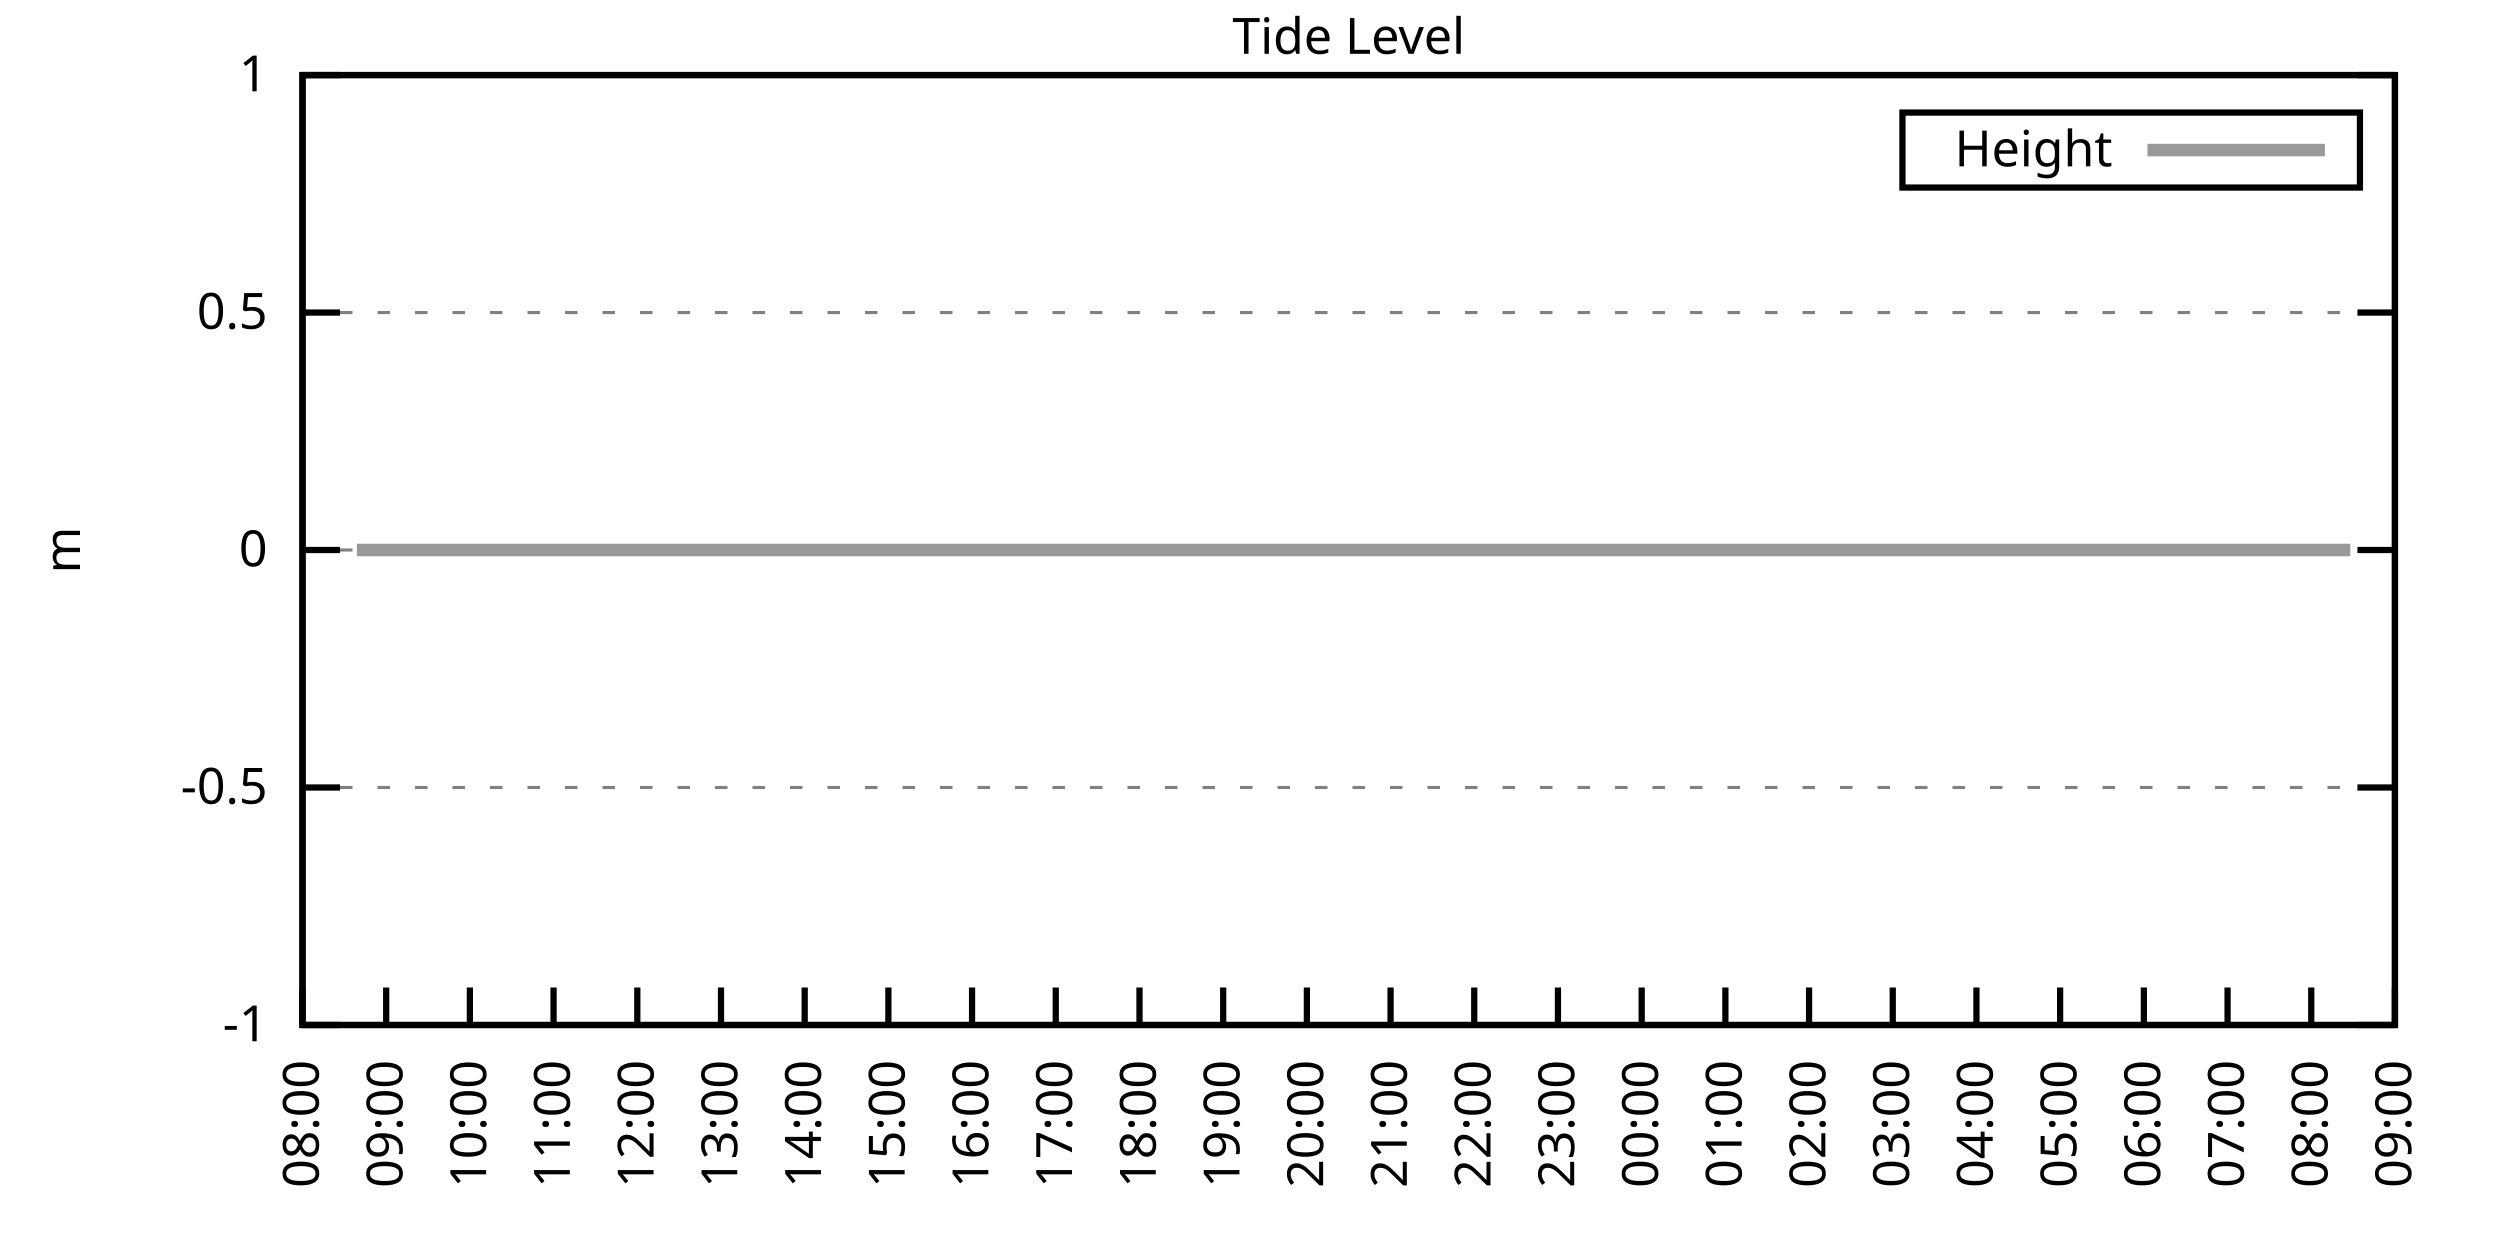
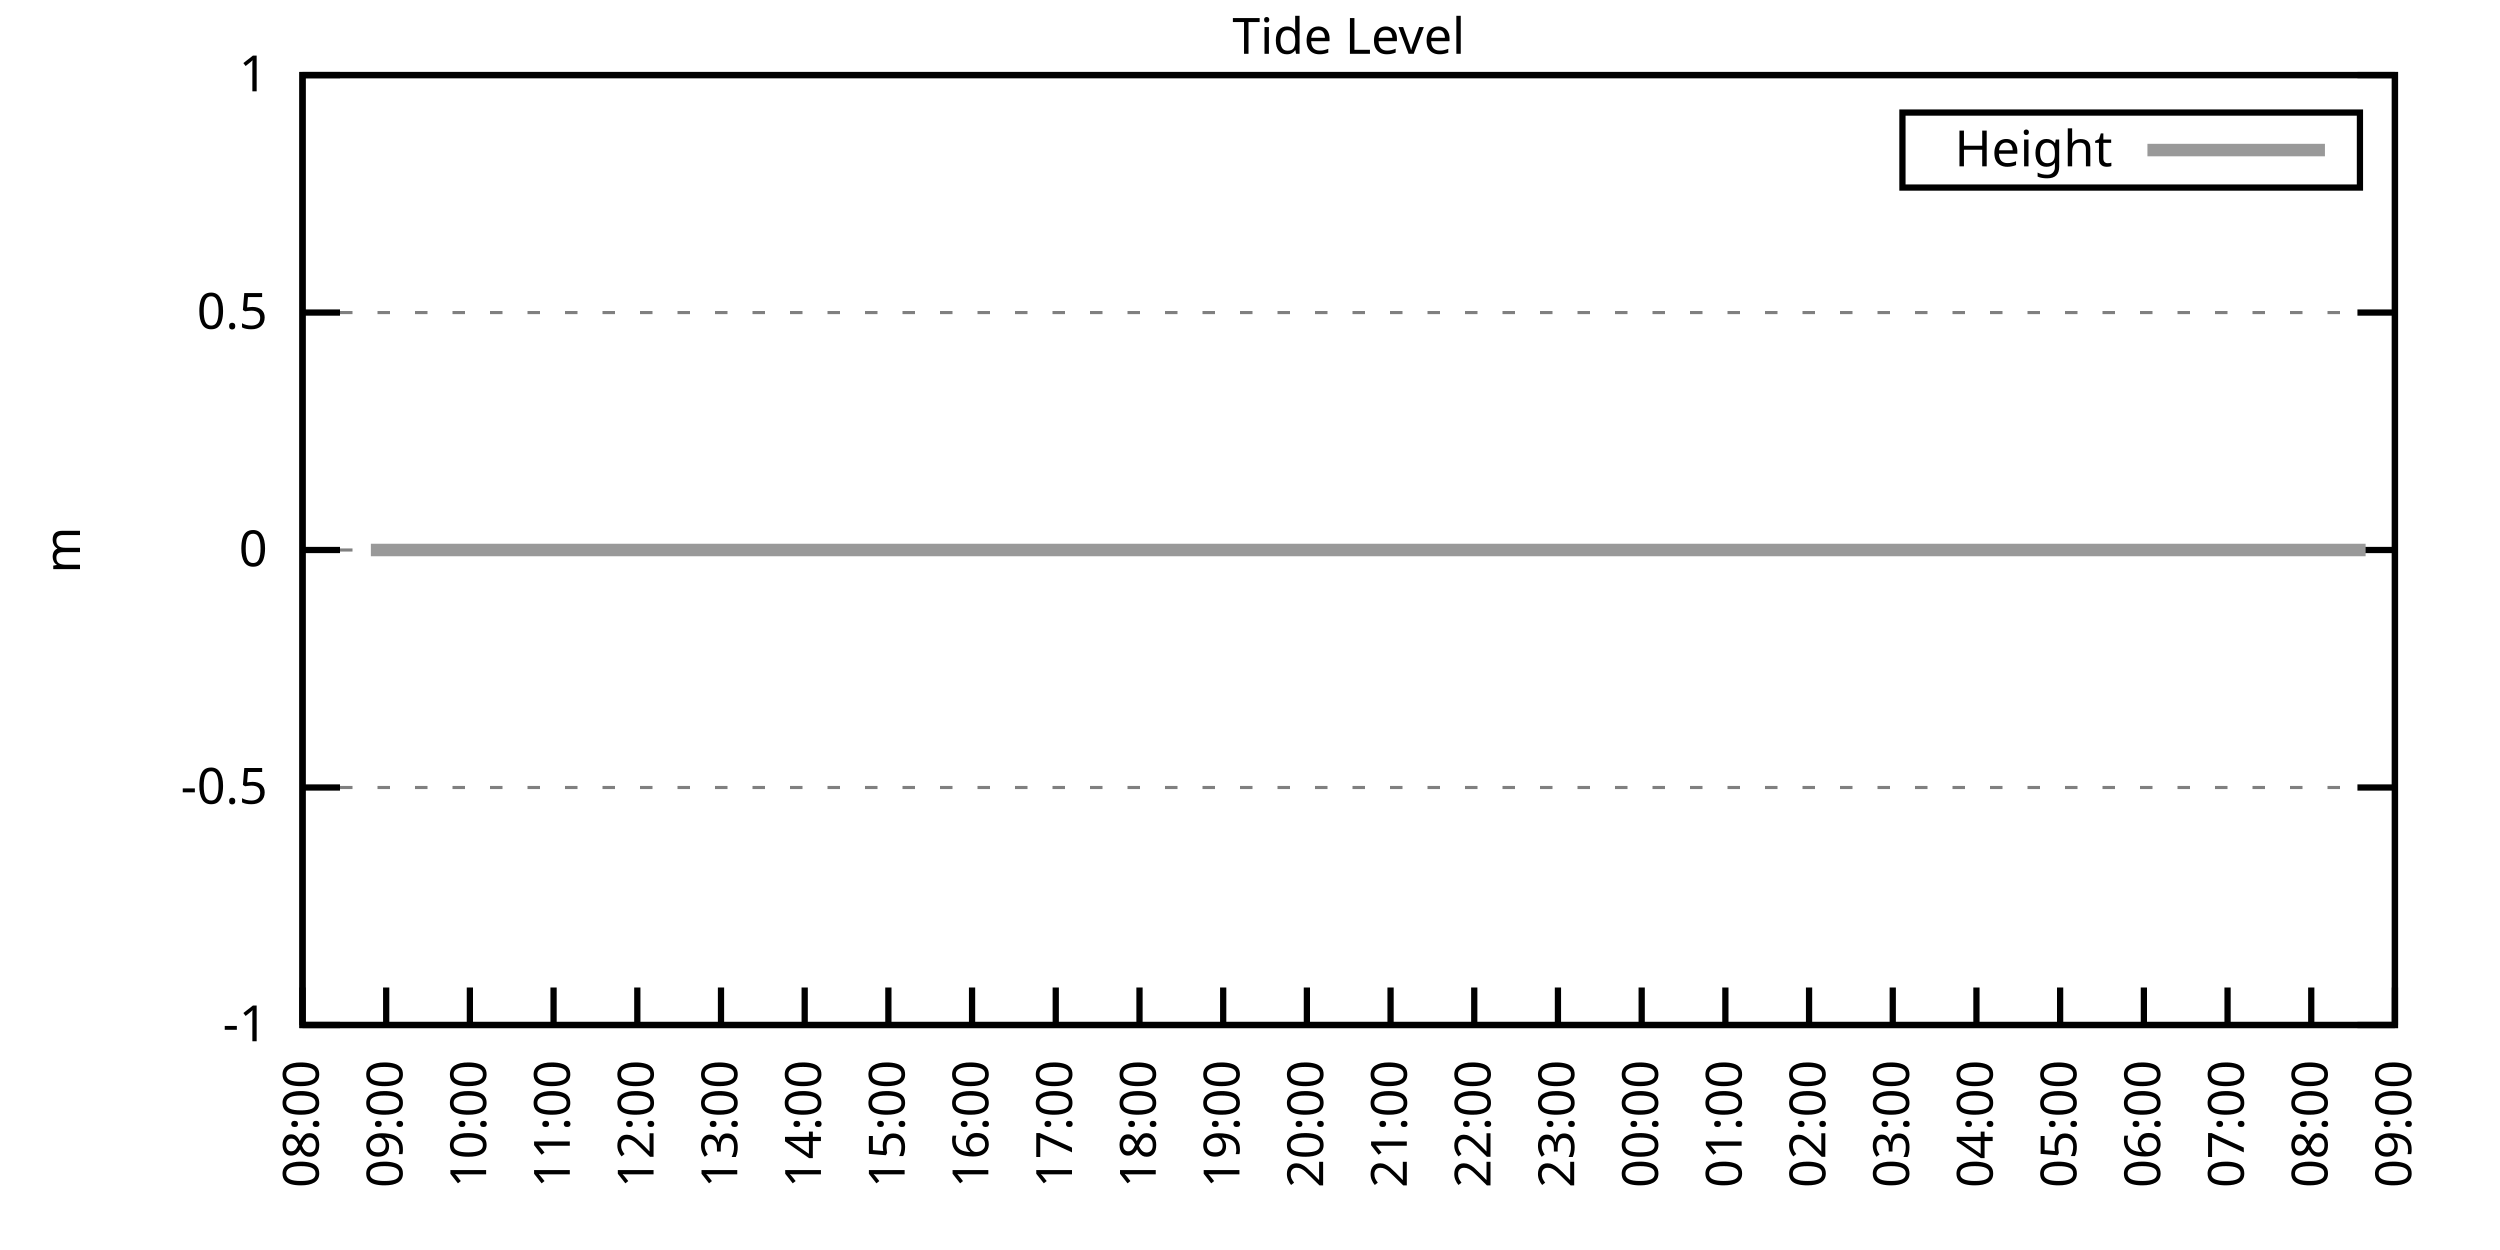
<svg xmlns="http://www.w3.org/2000/svg" xmlns:xlink="http://www.w3.org/1999/xlink" width="400" height="200" viewBox="0 0 400 200">
  <g id="gnuplot_canvas">
    <rect x="0" y="0" width="400" height="200" fill="none" />
    <defs>
      <circle id="gpDot" r="0.5" stroke-width="0.5" stroke="currentColor" />
      <path id="gpPt0" stroke-width="0.333" stroke="currentColor" d="M-1,0 h2 M0,-1 v2" />
      <path id="gpPt1" stroke-width="0.333" stroke="currentColor" d="M-1,-1 L1,1 M1,-1 L-1,1" />
      <path id="gpPt2" stroke-width="0.333" stroke="currentColor" d="M-1,0 L1,0 M0,-1 L0,1 M-1,-1 L1,1 M-1,1 L1,-1" />
      <rect id="gpPt3" stroke-width="0.333" stroke="currentColor" x="-1" y="-1" width="2" height="2" />
      <rect id="gpPt4" stroke-width="0.333" stroke="currentColor" fill="currentColor" x="-1" y="-1" width="2" height="2" />
      <circle id="gpPt5" stroke-width="0.333" stroke="currentColor" cx="0" cy="0" r="1" />
      <use xlink:href="#gpPt5" id="gpPt6" fill="currentColor" stroke="none" />
      <path id="gpPt7" stroke-width="0.333" stroke="currentColor" d="M0,-1.33 L-1.33,0.67 L1.33,0.67 z" />
      <use xlink:href="#gpPt7" id="gpPt8" fill="currentColor" stroke="none" />
      <use xlink:href="#gpPt7" id="gpPt9" stroke="currentColor" transform="rotate(180)" />
      <use xlink:href="#gpPt9" id="gpPt10" fill="currentColor" stroke="none" />
      <use xlink:href="#gpPt3" id="gpPt11" stroke="currentColor" transform="rotate(45)" />
      <use xlink:href="#gpPt11" id="gpPt12" fill="currentColor" stroke="none" />
      <path id="gpPt13" stroke-width="0.333" stroke="currentColor" d="M0,1.330 L1.265,0.411 L0.782,-1.067 L-0.782,-1.076 L-1.265,0.411 z" />
      <use xlink:href="#gpPt13" id="gpPt14" fill="currentColor" stroke="none" />
      <filter id="textbox" filterUnits="objectBoundingBox" x="0" y="0" height="1" width="1">
        <feFlood flood-color="white" flood-opacity="1" result="bgnd" />
        <feComposite in="SourceGraphic" in2="bgnd" operator="atop" />
      </filter>
      <filter id="greybox" filterUnits="objectBoundingBox" x="0" y="0" height="1" width="1">
        <feFlood flood-color="lightgrey" flood-opacity="1" result="grey" />
        <feComposite in="SourceGraphic" in2="grey" operator="atop" />
      </filter>
    </defs>
    <g fill="none" color="white" stroke="currentColor" stroke-width="1.00" stroke-linecap="butt" stroke-linejoin="miter">
</g>
    <g fill="none" color="black" stroke="currentColor" stroke-width="1.00" stroke-linecap="butt" stroke-linejoin="miter">
      <g stroke="none" shape-rendering="crispEdges">
        <polygon fill="rgb(255, 255, 255)" points="48.40,164.00 383.18,164.00 383.18,12.02 48.40,12.02 " />
      </g>
    </g>
    <g fill="none" color="black" stroke="currentColor" stroke-width="1.00" stroke-linecap="butt" stroke-linejoin="miter">
</g>
    <g fill="none" color="black" stroke="black" stroke-width="0.50" stroke-linecap="butt" stroke-linejoin="miter">
</g>
    <g fill="none" color="gray" stroke="currentColor" stroke-width="0.50" stroke-linecap="butt" stroke-linejoin="miter">
      <path stroke="gray" stroke-dasharray="2,4" class="gridline" d="M48.40,164.00 L383.19,164.00  " />
    </g>
    <g fill="none" color="gray" stroke="gray" stroke-width="1.00" stroke-linecap="butt" stroke-linejoin="miter">
</g>
    <g fill="none" color="black" stroke="currentColor" stroke-width="1.00" stroke-linecap="butt" stroke-linejoin="miter">
      <path stroke="black" d="M48.40,164.00 L54.40,164.00 M383.19,164.00 L377.19,164.00  " />
      <g transform="translate(42.80,166.60)" stroke="none" fill="black" font-family="Sans" font-size="8.00" text-anchor="end">
        <text>
          <tspan font-family="Sans">-1</tspan>
        </text>
      </g>
    </g>
    <g fill="none" color="black" stroke="currentColor" stroke-width="1.00" stroke-linecap="butt" stroke-linejoin="miter">
</g>
    <g fill="none" color="black" stroke="black" stroke-width="0.50" stroke-linecap="butt" stroke-linejoin="miter">
</g>
    <g fill="none" color="gray" stroke="currentColor" stroke-width="0.50" stroke-linecap="butt" stroke-linejoin="miter">
      <path stroke="gray" stroke-dasharray="2,4" class="gridline" d="M48.40,126.00 L383.19,126.00  " />
    </g>
    <g fill="none" color="gray" stroke="gray" stroke-width="1.00" stroke-linecap="butt" stroke-linejoin="miter">
</g>
    <g fill="none" color="black" stroke="currentColor" stroke-width="1.00" stroke-linecap="butt" stroke-linejoin="miter">
      <path stroke="black" d="M48.40,126.00 L54.40,126.00 M383.19,126.00 L377.19,126.00  " />
      <g transform="translate(42.80,128.60)" stroke="none" fill="black" font-family="Sans" font-size="8.00" text-anchor="end">
        <text>
          <tspan font-family="Sans">-0.5</tspan>
        </text>
      </g>
    </g>
    <g fill="none" color="black" stroke="currentColor" stroke-width="1.00" stroke-linecap="butt" stroke-linejoin="miter">
</g>
    <g fill="none" color="black" stroke="black" stroke-width="0.50" stroke-linecap="butt" stroke-linejoin="miter">
</g>
    <g fill="none" color="gray" stroke="currentColor" stroke-width="0.50" stroke-linecap="butt" stroke-linejoin="miter">
      <path stroke="gray" stroke-dasharray="2,4" class="gridline" d="M48.40,88.00 L383.19,88.00  " />
    </g>
    <g fill="none" color="gray" stroke="gray" stroke-width="1.00" stroke-linecap="butt" stroke-linejoin="miter">
</g>
    <g fill="none" color="black" stroke="currentColor" stroke-width="1.00" stroke-linecap="butt" stroke-linejoin="miter">
      <path stroke="black" d="M48.40,88.00 L54.40,88.00 M383.19,88.00 L377.19,88.00  " />
      <g transform="translate(42.80,90.60)" stroke="none" fill="black" font-family="Sans" font-size="8.00" text-anchor="end">
        <text>
          <tspan font-family="Sans"> 0</tspan>
        </text>
      </g>
    </g>
    <g fill="none" color="black" stroke="currentColor" stroke-width="1.00" stroke-linecap="butt" stroke-linejoin="miter">
</g>
    <g fill="none" color="black" stroke="black" stroke-width="0.50" stroke-linecap="butt" stroke-linejoin="miter">
</g>
    <g fill="none" color="gray" stroke="currentColor" stroke-width="0.50" stroke-linecap="butt" stroke-linejoin="miter">
      <path stroke="gray" stroke-dasharray="2,4" class="gridline" d="M48.40,50.01 L383.19,50.01  " />
    </g>
    <g fill="none" color="gray" stroke="gray" stroke-width="1.00" stroke-linecap="butt" stroke-linejoin="miter">
</g>
    <g fill="none" color="black" stroke="currentColor" stroke-width="1.00" stroke-linecap="butt" stroke-linejoin="miter">
      <path stroke="black" d="M48.40,50.01 L54.40,50.01 M383.19,50.01 L377.19,50.01  " />
      <g transform="translate(42.80,52.61)" stroke="none" fill="black" font-family="Sans" font-size="8.00" text-anchor="end">
        <text>
          <tspan font-family="Sans"> 0.5</tspan>
        </text>
      </g>
    </g>
    <g fill="none" color="black" stroke="currentColor" stroke-width="1.00" stroke-linecap="butt" stroke-linejoin="miter">
</g>
    <g fill="none" color="black" stroke="black" stroke-width="0.50" stroke-linecap="butt" stroke-linejoin="miter">
</g>
    <g fill="none" color="gray" stroke="currentColor" stroke-width="0.50" stroke-linecap="butt" stroke-linejoin="miter">
      <path stroke="gray" stroke-dasharray="2,4" class="gridline" d="M48.40,12.01 L383.19,12.01  " />
    </g>
    <g fill="none" color="gray" stroke="gray" stroke-width="1.00" stroke-linecap="butt" stroke-linejoin="miter">
</g>
    <g fill="none" color="black" stroke="currentColor" stroke-width="1.00" stroke-linecap="butt" stroke-linejoin="miter">
      <path stroke="black" d="M48.40,12.01 L54.40,12.01 M383.19,12.01 L377.19,12.01  " />
      <g transform="translate(42.80,14.61)" stroke="none" fill="black" font-family="Sans" font-size="8.00" text-anchor="end">
        <text>
          <tspan font-family="Sans"> 1</tspan>
        </text>
      </g>
    </g>
    <g fill="none" color="black" stroke="currentColor" stroke-width="1.00" stroke-linecap="butt" stroke-linejoin="miter">
      <path stroke="black" d="M48.40,164.00 L48.40,158.00  " />
      <g transform="translate(51.00,169.60) rotate(270.00)" stroke="none" fill="black" font-family="Sans" font-size="8.00" text-anchor="end">
        <text>
          <tspan font-family="Sans">08:00</tspan>
        </text>
      </g>
    </g>
    <g fill="none" color="black" stroke="currentColor" stroke-width="1.00" stroke-linecap="butt" stroke-linejoin="miter">
      <path stroke="black" d="M61.79,164.00 L61.79,158.00  " />
      <g transform="translate(64.39,169.60) rotate(270.00)" stroke="none" fill="black" font-family="Sans" font-size="8.00" text-anchor="end">
        <text>
          <tspan font-family="Sans">09:00</tspan>
        </text>
      </g>
    </g>
    <g fill="none" color="black" stroke="currentColor" stroke-width="1.00" stroke-linecap="butt" stroke-linejoin="miter">
      <path stroke="black" d="M75.18,164.00 L75.18,158.00  " />
      <g transform="translate(77.78,169.60) rotate(270.00)" stroke="none" fill="black" font-family="Sans" font-size="8.00" text-anchor="end">
        <text>
          <tspan font-family="Sans">10:00</tspan>
        </text>
      </g>
    </g>
    <g fill="none" color="black" stroke="currentColor" stroke-width="1.00" stroke-linecap="butt" stroke-linejoin="miter">
      <path stroke="black" d="M88.57,164.00 L88.57,158.00  " />
      <g transform="translate(91.17,169.60) rotate(270.00)" stroke="none" fill="black" font-family="Sans" font-size="8.00" text-anchor="end">
        <text>
          <tspan font-family="Sans">11:00</tspan>
        </text>
      </g>
    </g>
    <g fill="none" color="black" stroke="currentColor" stroke-width="1.00" stroke-linecap="butt" stroke-linejoin="miter">
      <path stroke="black" d="M101.97,164.00 L101.97,158.00  " />
      <g transform="translate(104.57,169.60) rotate(270.00)" stroke="none" fill="black" font-family="Sans" font-size="8.00" text-anchor="end">
        <text>
          <tspan font-family="Sans">12:00</tspan>
        </text>
      </g>
    </g>
    <g fill="none" color="black" stroke="currentColor" stroke-width="1.00" stroke-linecap="butt" stroke-linejoin="miter">
      <path stroke="black" d="M115.36,164.00 L115.36,158.00  " />
      <g transform="translate(117.96,169.60) rotate(270.00)" stroke="none" fill="black" font-family="Sans" font-size="8.00" text-anchor="end">
        <text>
          <tspan font-family="Sans">13:00</tspan>
        </text>
      </g>
    </g>
    <g fill="none" color="black" stroke="currentColor" stroke-width="1.00" stroke-linecap="butt" stroke-linejoin="miter">
      <path stroke="black" d="M128.75,164.00 L128.75,158.00  " />
      <g transform="translate(131.35,169.60) rotate(270.00)" stroke="none" fill="black" font-family="Sans" font-size="8.00" text-anchor="end">
        <text>
          <tspan font-family="Sans">14:00</tspan>
        </text>
      </g>
    </g>
    <g fill="none" color="black" stroke="currentColor" stroke-width="1.00" stroke-linecap="butt" stroke-linejoin="miter">
      <path stroke="black" d="M142.14,164.00 L142.14,158.00  " />
      <g transform="translate(144.74,169.60) rotate(270.00)" stroke="none" fill="black" font-family="Sans" font-size="8.00" text-anchor="end">
        <text>
          <tspan font-family="Sans">15:00</tspan>
        </text>
      </g>
    </g>
    <g fill="none" color="black" stroke="currentColor" stroke-width="1.00" stroke-linecap="butt" stroke-linejoin="miter">
      <path stroke="black" d="M155.53,164.00 L155.53,158.00  " />
      <g transform="translate(158.13,169.60) rotate(270.00)" stroke="none" fill="black" font-family="Sans" font-size="8.00" text-anchor="end">
        <text>
          <tspan font-family="Sans">16:00</tspan>
        </text>
      </g>
    </g>
    <g fill="none" color="black" stroke="currentColor" stroke-width="1.00" stroke-linecap="butt" stroke-linejoin="miter">
      <path stroke="black" d="M168.92,164.00 L168.92,158.00  " />
      <g transform="translate(171.52,169.60) rotate(270.00)" stroke="none" fill="black" font-family="Sans" font-size="8.00" text-anchor="end">
        <text>
          <tspan font-family="Sans">17:00</tspan>
        </text>
      </g>
    </g>
    <g fill="none" color="black" stroke="currentColor" stroke-width="1.00" stroke-linecap="butt" stroke-linejoin="miter">
      <path stroke="black" d="M182.32,164.00 L182.32,158.00  " />
      <g transform="translate(184.92,169.60) rotate(270.00)" stroke="none" fill="black" font-family="Sans" font-size="8.00" text-anchor="end">
        <text>
          <tspan font-family="Sans">18:00</tspan>
        </text>
      </g>
    </g>
    <g fill="none" color="black" stroke="currentColor" stroke-width="1.00" stroke-linecap="butt" stroke-linejoin="miter">
      <path stroke="black" d="M195.71,164.00 L195.71,158.00  " />
      <g transform="translate(198.31,169.60) rotate(270.00)" stroke="none" fill="black" font-family="Sans" font-size="8.00" text-anchor="end">
        <text>
          <tspan font-family="Sans">19:00</tspan>
        </text>
      </g>
    </g>
    <g fill="none" color="black" stroke="currentColor" stroke-width="1.00" stroke-linecap="butt" stroke-linejoin="miter">
      <path stroke="black" d="M209.10,164.00 L209.10,158.00  " />
      <g transform="translate(211.70,169.60) rotate(270.00)" stroke="none" fill="black" font-family="Sans" font-size="8.00" text-anchor="end">
        <text>
          <tspan font-family="Sans">20:00</tspan>
        </text>
      </g>
    </g>
    <g fill="none" color="black" stroke="currentColor" stroke-width="1.00" stroke-linecap="butt" stroke-linejoin="miter">
      <path stroke="black" d="M222.49,164.00 L222.49,158.00  " />
      <g transform="translate(225.09,169.60) rotate(270.00)" stroke="none" fill="black" font-family="Sans" font-size="8.00" text-anchor="end">
        <text>
          <tspan font-family="Sans">21:00</tspan>
        </text>
      </g>
    </g>
    <g fill="none" color="black" stroke="currentColor" stroke-width="1.00" stroke-linecap="butt" stroke-linejoin="miter">
      <path stroke="black" d="M235.88,164.00 L235.88,158.00  " />
      <g transform="translate(238.48,169.60) rotate(270.00)" stroke="none" fill="black" font-family="Sans" font-size="8.00" text-anchor="end">
        <text>
          <tspan font-family="Sans">22:00</tspan>
        </text>
      </g>
    </g>
    <g fill="none" color="black" stroke="currentColor" stroke-width="1.00" stroke-linecap="butt" stroke-linejoin="miter">
      <path stroke="black" d="M249.27,164.00 L249.27,158.00  " />
      <g transform="translate(251.87,169.60) rotate(270.00)" stroke="none" fill="black" font-family="Sans" font-size="8.00" text-anchor="end">
        <text>
          <tspan font-family="Sans">23:00</tspan>
        </text>
      </g>
    </g>
    <g fill="none" color="black" stroke="currentColor" stroke-width="1.00" stroke-linecap="butt" stroke-linejoin="miter">
      <path stroke="black" d="M262.67,164.00 L262.67,158.00  " />
      <g transform="translate(265.27,169.60) rotate(270.00)" stroke="none" fill="black" font-family="Sans" font-size="8.00" text-anchor="end">
        <text>
          <tspan font-family="Sans">00:00</tspan>
        </text>
      </g>
    </g>
    <g fill="none" color="black" stroke="currentColor" stroke-width="1.00" stroke-linecap="butt" stroke-linejoin="miter">
      <path stroke="black" d="M276.06,164.00 L276.06,158.00  " />
      <g transform="translate(278.66,169.60) rotate(270.00)" stroke="none" fill="black" font-family="Sans" font-size="8.00" text-anchor="end">
        <text>
          <tspan font-family="Sans">01:00</tspan>
        </text>
      </g>
    </g>
    <g fill="none" color="black" stroke="currentColor" stroke-width="1.00" stroke-linecap="butt" stroke-linejoin="miter">
      <path stroke="black" d="M289.45,164.00 L289.45,158.00  " />
      <g transform="translate(292.05,169.60) rotate(270.00)" stroke="none" fill="black" font-family="Sans" font-size="8.00" text-anchor="end">
        <text>
          <tspan font-family="Sans">02:00</tspan>
        </text>
      </g>
    </g>
    <g fill="none" color="black" stroke="currentColor" stroke-width="1.00" stroke-linecap="butt" stroke-linejoin="miter">
      <path stroke="black" d="M302.84,164.00 L302.84,158.00  " />
      <g transform="translate(305.44,169.60) rotate(270.00)" stroke="none" fill="black" font-family="Sans" font-size="8.00" text-anchor="end">
        <text>
          <tspan font-family="Sans">03:00</tspan>
        </text>
      </g>
    </g>
    <g fill="none" color="black" stroke="currentColor" stroke-width="1.00" stroke-linecap="butt" stroke-linejoin="miter">
      <path stroke="black" d="M316.23,164.00 L316.23,158.00  " />
      <g transform="translate(318.83,169.60) rotate(270.00)" stroke="none" fill="black" font-family="Sans" font-size="8.00" text-anchor="end">
        <text>
          <tspan font-family="Sans">04:00</tspan>
        </text>
      </g>
    </g>
    <g fill="none" color="black" stroke="currentColor" stroke-width="1.00" stroke-linecap="butt" stroke-linejoin="miter">
      <path stroke="black" d="M329.62,164.00 L329.62,158.00  " />
      <g transform="translate(332.22,169.60) rotate(270.00)" stroke="none" fill="black" font-family="Sans" font-size="8.00" text-anchor="end">
        <text>
          <tspan font-family="Sans">05:00</tspan>
        </text>
      </g>
    </g>
    <g fill="none" color="black" stroke="currentColor" stroke-width="1.00" stroke-linecap="butt" stroke-linejoin="miter">
      <path stroke="black" d="M343.02,164.00 L343.02,158.00  " />
      <g transform="translate(345.62,169.60) rotate(270.00)" stroke="none" fill="black" font-family="Sans" font-size="8.00" text-anchor="end">
        <text>
          <tspan font-family="Sans">06:00</tspan>
        </text>
      </g>
    </g>
    <g fill="none" color="black" stroke="currentColor" stroke-width="1.00" stroke-linecap="butt" stroke-linejoin="miter">
      <path stroke="black" d="M356.41,164.00 L356.41,158.00  " />
      <g transform="translate(359.01,169.60) rotate(270.00)" stroke="none" fill="black" font-family="Sans" font-size="8.00" text-anchor="end">
        <text>
          <tspan font-family="Sans">07:00</tspan>
        </text>
      </g>
    </g>
    <g fill="none" color="black" stroke="currentColor" stroke-width="1.00" stroke-linecap="butt" stroke-linejoin="miter">
      <path stroke="black" d="M369.80,164.00 L369.80,158.00  " />
      <g transform="translate(372.40,169.60) rotate(270.00)" stroke="none" fill="black" font-family="Sans" font-size="8.00" text-anchor="end">
        <text>
          <tspan font-family="Sans">08:00</tspan>
        </text>
      </g>
    </g>
    <g fill="none" color="black" stroke="currentColor" stroke-width="1.00" stroke-linecap="butt" stroke-linejoin="miter">
      <path stroke="black" d="M383.19,164.00 L383.19,158.00  " />
      <g transform="translate(385.79,169.60) rotate(270.00)" stroke="none" fill="black" font-family="Sans" font-size="8.00" text-anchor="end">
        <text>
          <tspan font-family="Sans">09:00</tspan>
        </text>
      </g>
    </g>
    <g fill="none" color="black" stroke="currentColor" stroke-width="1.00" stroke-linecap="butt" stroke-linejoin="miter">
</g>
    <g fill="none" color="black" stroke="currentColor" stroke-width="1.00" stroke-linecap="butt" stroke-linejoin="miter">
      <path stroke="black" d="M48.40,12.01 L48.40,164.00 L383.19,164.00 L383.19,12.01 L48.40,12.01 Z  " />
    </g>
    <g fill="none" color="black" stroke="currentColor" stroke-width="1.00" stroke-linecap="butt" stroke-linejoin="miter">
</g>
    <g fill="none" color="black" stroke="currentColor" stroke-width="1.00" stroke-linecap="butt" stroke-linejoin="miter">
      <path stroke="black" d="M304.39,30.01 L304.39,18.01 L377.59,18.01 L377.59,30.01 L304.39,30.01 Z  " />
    </g>
    <g id="Tide_level_plot_1">
      <g fill="none" color="white" stroke="black" stroke-width="2.00" stroke-linecap="butt" stroke-linejoin="miter">
</g>
      <g fill="none" color="black" stroke="currentColor" stroke-width="2.00" stroke-linecap="butt" stroke-linejoin="miter">
        <g transform="translate(337.99,26.61)" stroke="none" fill="black" font-family="Sans" font-size="8.00" text-anchor="end">
          <text>
            <tspan font-family="Sans">Height</tspan>
          </text>
        </g>
      </g>
      <g fill="none" color="black" stroke="currentColor" stroke-width="2.00" stroke-linecap="butt" stroke-linejoin="miter">
-         <path stroke="rgb(153, 153, 153)" d="M343.59,24.01 L371.99,24.01 M57.10,88.00 L59.34,88.00 L61.57,88.00 L63.80,88.00 L65.81,88.00 L68.04,88.00   L70.05,88.00 L72.28,88.00 L74.74,88.00 L76.97,88.00 L79.42,88.00 L81.43,88.00 L83.66,88.00 L85.67,88.00   L88.13,88.00 L90.58,88.00 L92.59,88.00 L94.82,88.00 L97.06,88.00 L99.51,88.00 L101.74,88.00 L103.75,88.00   L106.21,88.00 L108.44,88.00 L110.45,88.00 L112.68,88.00 L115.13,88.00 L117.14,88.00 L119.60,88.00 L121.38,88.00   L124.06,88.00 L126.29,88.00 L128.30,88.00 L130.54,88.00 L132.77,88.00 L135.00,88.00 L137.45,88.00 L139.46,88.00   L141.47,88.00 L143.93,88.00 L146.16,88.00 L148.39,88.00 L150.40,88.00 L152.85,88.00 L155.09,88.00 L157.54,88.00   L159.55,88.00 L161.56,88.00 L164.24,88.00 L166.02,88.00 L168.48,88.00 L170.71,88.00 L172.94,88.00 L175.40,88.00   L177.18,88.00 L179.86,88.00 L181.87,88.00 L184.10,88.00 L186.56,88.00 L188.57,88.00 L190.80,88.00 L193.03,88.00   L195.48,88.00 L197.49,88.00 L199.73,88.00 L201.73,88.00 L204.41,88.00 L206.42,88.00 L208.88,88.00 L211.11,88.00   L213.12,88.00 L215.57,88.00 L217.58,88.00 L220.04,88.00 L222.04,88.00 L224.50,88.00 L226.51,88.00 L228.96,88.00   L230.97,88.00 L232.98,88.00 L235.44,88.00 L237.89,88.00 L239.90,88.00 L242.13,88.00 L244.36,88.00 L246.82,88.00   L248.83,88.00 L251.06,88.00 L253.29,88.00 L255.75,88.00 L257.76,88.00 L259.99,88.00 L262.22,88.00 L264.45,88.00   L266.68,88.00 L268.69,88.00 L271.15,88.00 L273.38,88.00 L275.83,88.00 L278.07,88.00 L280.30,88.00 L282.31,88.00   L284.54,88.00 L286.99,88.00 L289.00,88.00 L291.23,88.00 L293.69,88.00 L295.70,88.00 L297.93,88.00 L300.39,88.00   L302.39,88.00 L304.63,88.00 L306.86,88.00 L309.31,88.00 L311.54,88.00 L313.55,88.00 L315.79,88.00 L318.24,88.00   L320.25,88.00 L322.48,88.00 L324.94,88.00 L326.95,88.00 L329.40,88.00 L331.63,88.00 L333.86,88.00 L336.10,88.00   L338.33,88.00 L340.34,88.00 L342.57,88.00 L345.02,88.00 L347.03,88.00 L349.26,88.00 L351.72,88.00 L353.73,88.00   L355.96,88.00 L358.42,88.00 L360.65,88.00 L362.66,88.00 L364.89,88.00 L367.12,88.00 L369.35,88.00 L371.58,88.00   L374.04,88.00 L376.05,88.00  " />
+         <path stroke="rgb(153, 153, 153)" d="M343.59,24.01 L371.99,24.01 M59.34,88.00 L61.57,88.00 L63.80,88.00 L65.81,88.00 L68.04,88.00 L70.05,88.00   L72.28,88.00 L74.74,88.00 L76.97,88.00 L79.42,88.00 L81.43,88.00 L83.66,88.00 L85.67,88.00 L88.13,88.00   L90.58,88.00 L92.59,88.00 L94.82,88.00 L97.06,88.00 L99.51,88.00 L101.74,88.00 L103.75,88.00 L106.21,88.00   L108.44,88.00 L110.45,88.00 L112.68,88.00 L115.13,88.00 L117.14,88.00 L119.60,88.00 L121.38,88.00 L124.06,88.00   L126.29,88.00 L128.30,88.00 L130.54,88.00 L132.77,88.00 L135.00,88.00 L137.45,88.00 L139.46,88.00 L141.47,88.00   L143.93,88.00 L146.16,88.00 L148.39,88.00 L150.40,88.00 L152.85,88.00 L155.09,88.00 L157.54,88.00 L159.55,88.00   L161.56,88.00 L164.24,88.00 L166.02,88.00 L168.48,88.00 L170.71,88.00 L172.94,88.00 L175.40,88.00 L177.18,88.00   L179.86,88.00 L181.87,88.00 L184.10,88.00 L186.56,88.00 L188.57,88.00 L190.80,88.00 L193.03,88.00 L195.48,88.00   L197.49,88.00 L199.73,88.00 L201.73,88.00 L204.41,88.00 L206.42,88.00 L208.88,88.00 L211.11,88.00 L213.12,88.00   L215.57,88.00 L217.58,88.00 L220.04,88.00 L222.04,88.00 L224.50,88.00 L226.51,88.00 L228.96,88.00 L230.97,88.00   L232.98,88.00 L235.44,88.00 L237.89,88.00 L239.90,88.00 L242.13,88.00 L244.36,88.00 L246.82,88.00 L248.83,88.00   L251.06,88.00 L253.29,88.00 L255.75,88.00 L257.76,88.00 L259.99,88.00 L262.22,88.00 L264.45,88.00 L266.68,88.00   L268.69,88.00 L271.15,88.00 L273.38,88.00 L275.83,88.00 L278.07,88.00 L280.30,88.00 L282.31,88.00 L284.54,88.00   L286.99,88.00 L289.00,88.00 L291.23,88.00 L293.69,88.00 L295.70,88.00 L297.93,88.00 L300.39,88.00 L302.39,88.00   L304.63,88.00 L306.86,88.00 L309.31,88.00 L311.54,88.00 L313.55,88.00 L315.79,88.00 L318.24,88.00 L320.25,88.00   L322.48,88.00 L324.94,88.00 L326.95,88.00 L329.40,88.00 L331.63,88.00 L333.86,88.00 L336.10,88.00 L338.33,88.00   L340.34,88.00 L342.57,88.00 L345.02,88.00 L347.03,88.00 L349.26,88.00 L351.72,88.00 L353.73,88.00 L355.96,88.00   L358.42,88.00 L360.65,88.00 L362.66,88.00 L364.89,88.00 L367.12,88.00 L369.35,88.00 L371.58,88.00 L374.04,88.00   L376.05,88.00 L378.50,88.00  " />
      </g>
    </g>
    <g fill="none" color="black" stroke="currentColor" stroke-width="2.00" stroke-linecap="butt" stroke-linejoin="miter">
</g>
    <g fill="none" color="black" stroke="black" stroke-width="1.00" stroke-linecap="butt" stroke-linejoin="miter">
</g>
    <g fill="none" color="black" stroke="currentColor" stroke-width="1.00" stroke-linecap="butt" stroke-linejoin="miter">
      <path stroke="black" d="M48.40,12.01 L48.40,164.00 L383.19,164.00 L383.19,12.01 L48.40,12.01 Z  " />
      <g transform="translate(12.80,88.01) rotate(270.00)" stroke="none" fill="black" font-family="Sans" font-size="8.00" text-anchor="middle">
        <text>
          <tspan font-family="Sans">m</tspan>
        </text>
      </g>
    </g>
    <g fill="none" color="black" stroke="currentColor" stroke-width="1.00" stroke-linecap="butt" stroke-linejoin="miter">
</g>
    <g fill="none" color="black" stroke="currentColor" stroke-width="1.00" stroke-linecap="butt" stroke-linejoin="miter">
      <g transform="translate(215.79,8.61)" stroke="none" fill="black" font-family="Sans" font-size="8.00" text-anchor="middle">
        <text>
          <tspan font-family="Sans">Tide Level</tspan>
        </text>
      </g>
    </g>
    <g fill="none" color="black" stroke="currentColor" stroke-width="1.00" stroke-linecap="butt" stroke-linejoin="miter">
</g>
  </g>
</svg>
